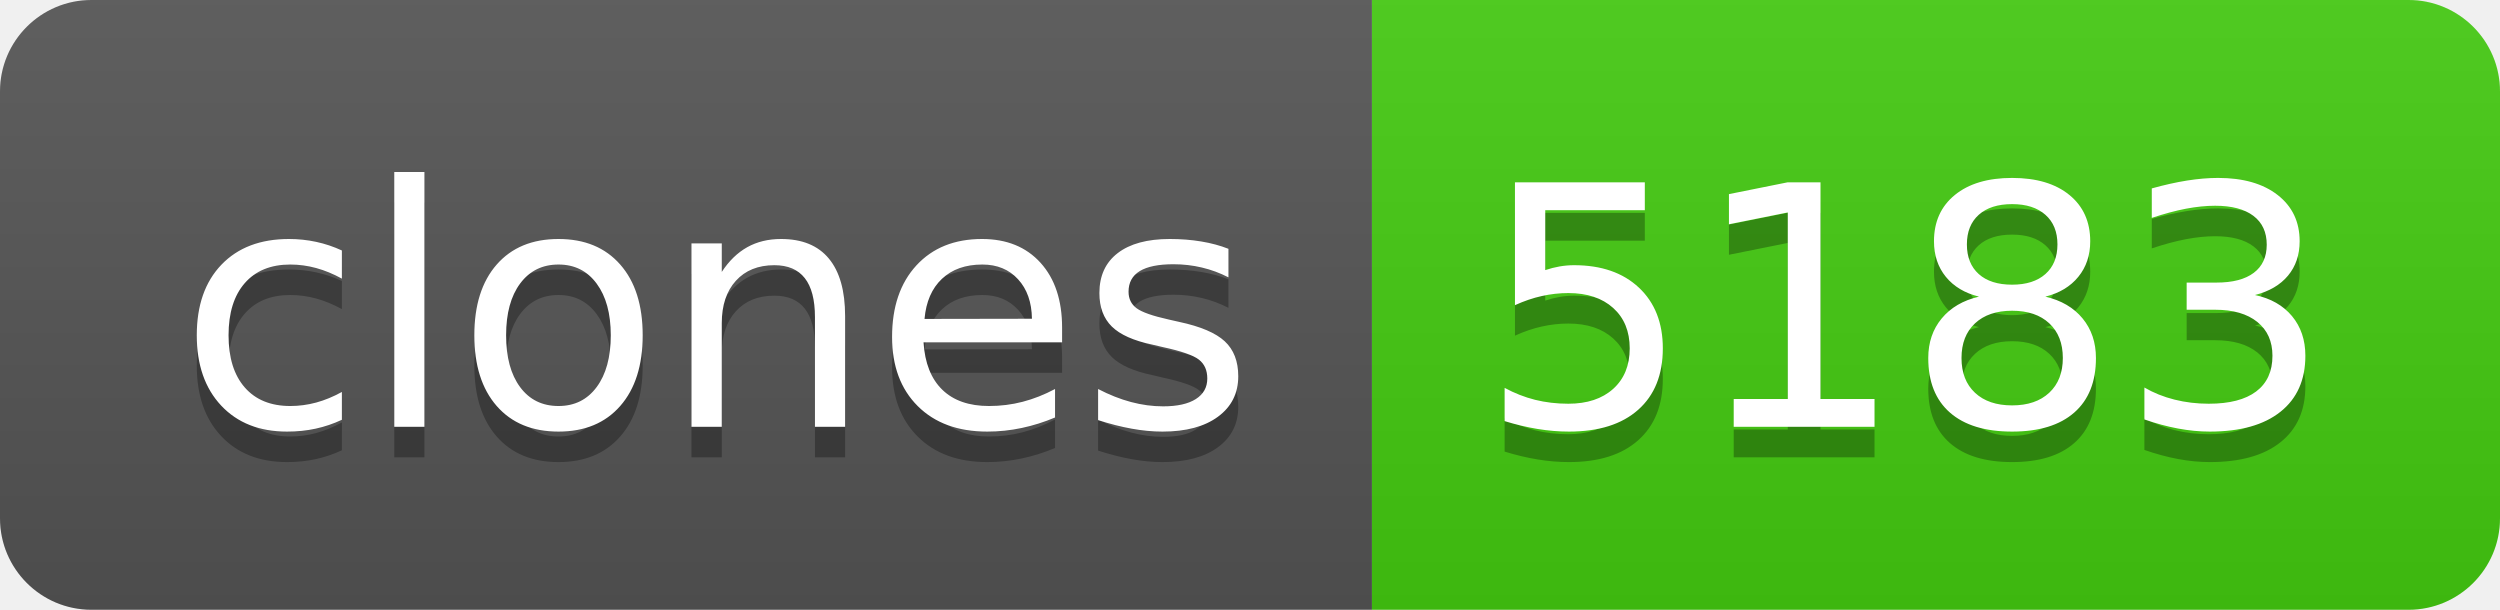
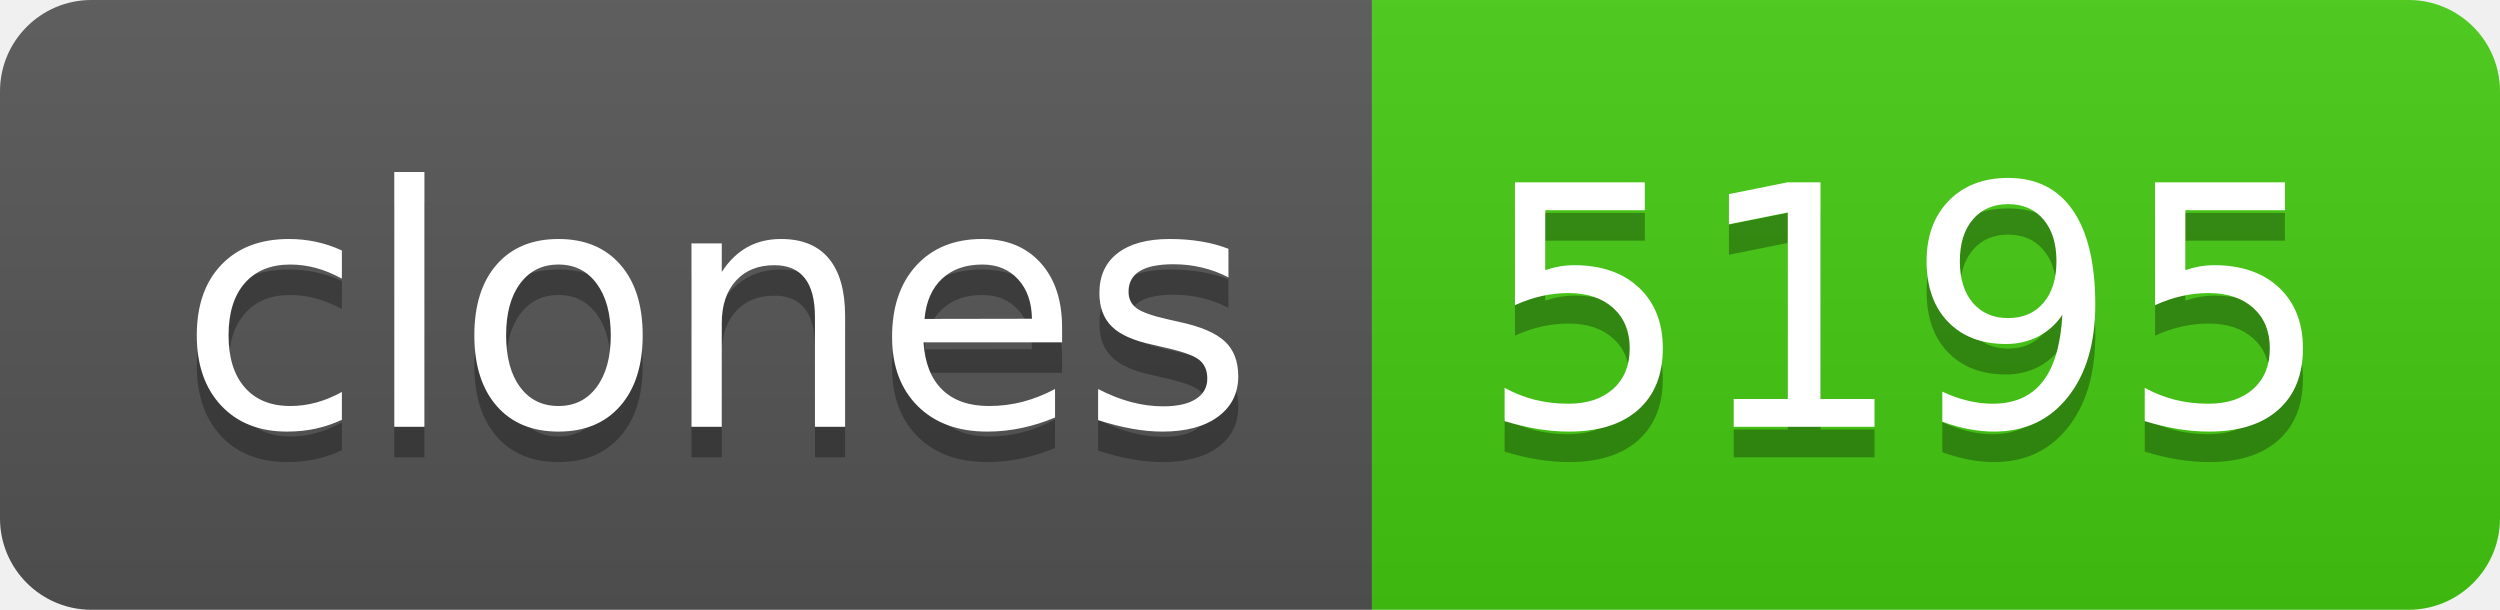
- <svg xmlns="http://www.w3.org/2000/svg" width="82" height="20" role="img" aria-label="clones: 5183">
+ <svg xmlns="http://www.w3.org/2000/svg" width="82" height="20" role="img" aria-label="clones: 5195">
  <linearGradient id="s" x2="0" y2="100%">
    <stop offset="0" stop-color="#bbb" stop-opacity=".1" />
    <stop offset="1" stop-opacity=".1" />
  </linearGradient>
  <clipPath id="r">
    <rect width="82" height="20" rx="3" fill="#fff" />
  </clipPath>
  <g clip-path="url(#r)">
    <rect width="45" height="20" fill="#555" />
    <rect x="45" width="37" height="20" fill="#4c1" />
    <rect width="82" height="20" fill="url(#s)" />
  </g>
  <g fill="#fff" text-anchor="middle" font-family="Verdana,Geneva,DejaVu Sans,sans-serif" text-rendering="geometricPrecision" font-size="110">
    <text aria-hidden="true" x="235" y="150" fill="#010101" fill-opacity=".3" transform="scale(.1)" textLength="350">clones</text>
    <text x="235" y="140" transform="scale(.1)" fill="#fff" textLength="350">clones</text>
-     <text aria-hidden="true" x="625" y="150" fill="#010101" fill-opacity=".3" transform="scale(.1)" textLength="270">5183</text>
-     <text x="625" y="140" transform="scale(.1)" fill="#fff" textLength="270">5183</text>
+     <text aria-hidden="true" x="625" y="150" fill="#010101" fill-opacity=".3" transform="scale(.1)" textLength="270">5195</text>
+     <text x="625" y="140" transform="scale(.1)" fill="#fff" textLength="270">5195</text>
  </g>
</svg>
